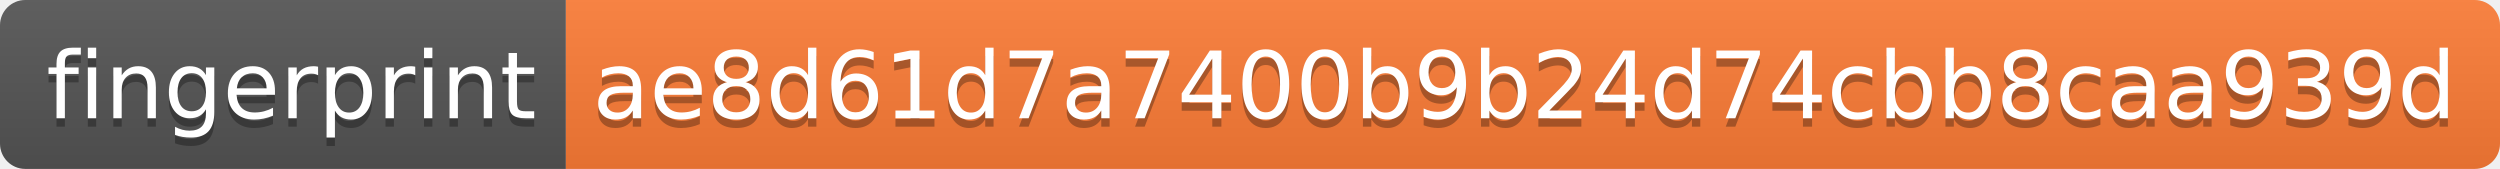
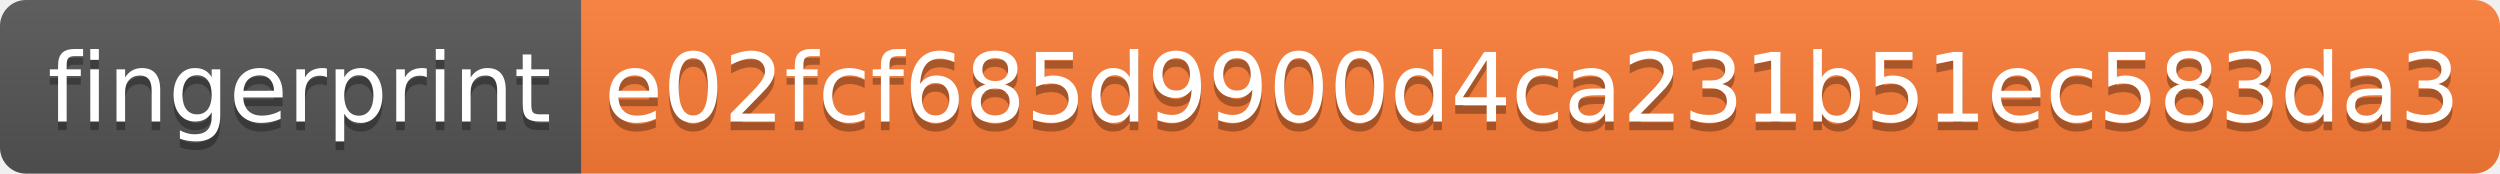
- <svg xmlns="http://www.w3.org/2000/svg" width="296" height="20">
+ <svg xmlns="http://www.w3.org/2000/svg" width="288" height="20">
  <linearGradient id="s" x2="0" y2="100%">
    <stop offset="0" stop-color="#bbb" stop-opacity=".1" />
    <stop offset="1" stop-opacity=".1" />
  </linearGradient>
  <clipPath id="r">
-     <rect width="296" height="20" rx="3" fill="#fff" />
+     <rect width="288" height="20" rx="3" fill="#fff" />
  </clipPath>
  <g clip-path="url(#r)">
    <rect width="67" height="20" fill="#555" />
-     <rect x="67" width="229" height="20" fill="#fe7d37" />
-     <rect width="296" height="20" fill="url(#s)" />
+     <rect x="67" width="221" height="20" fill="#fe7d37" />
+     <rect width="288" height="20" fill="url(#s)" />
  </g>
  <g fill="#fff" text-anchor="middle" font-family="Verdana,Geneva,DejaVu Sans,sans-serif" text-rendering="geometricPrecision" font-size="110">
    <text x="345" y="150" fill="#010101" fill-opacity=".3" transform="scale(.1)" textLength="570">fingerprint</text>
    <text x="345" y="140" transform="scale(.1)" textLength="570">fingerprint</text>
-     <text x="1805" y="150" fill="#010101" fill-opacity=".3" transform="scale(.1)" textLength="2190">ae8d61d7a7400b9b24d74cbb8caa939d</text>
-     <text x="1805" y="140" transform="scale(.1)" textLength="2190">ae8d61d7a7400b9b24d74cbb8caa939d</text>
+     <text x="1765" y="150" fill="#010101" fill-opacity=".3" transform="scale(.1)" textLength="2110">e02fcf685d9900d4ca231b51ec583da3</text>
+     <text x="1765" y="140" transform="scale(.1)" textLength="2110">e02fcf685d9900d4ca231b51ec583da3</text>
  </g>
</svg>
